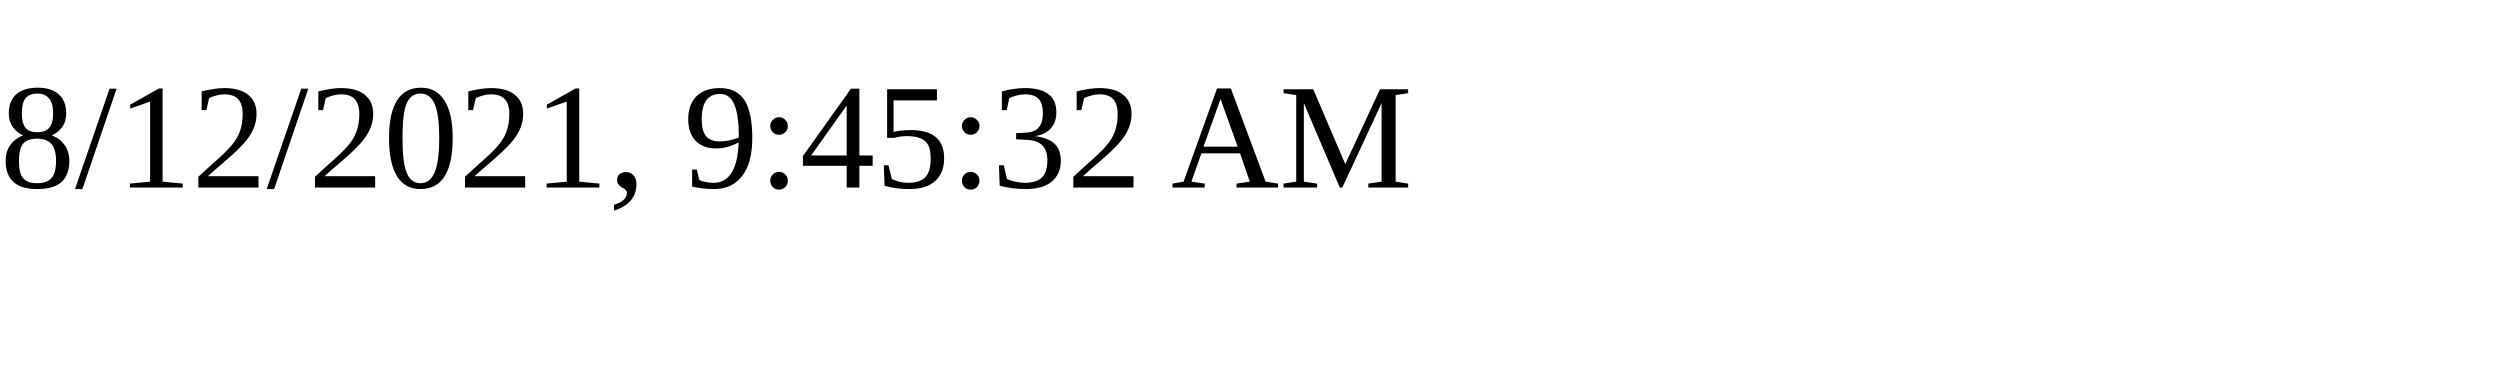
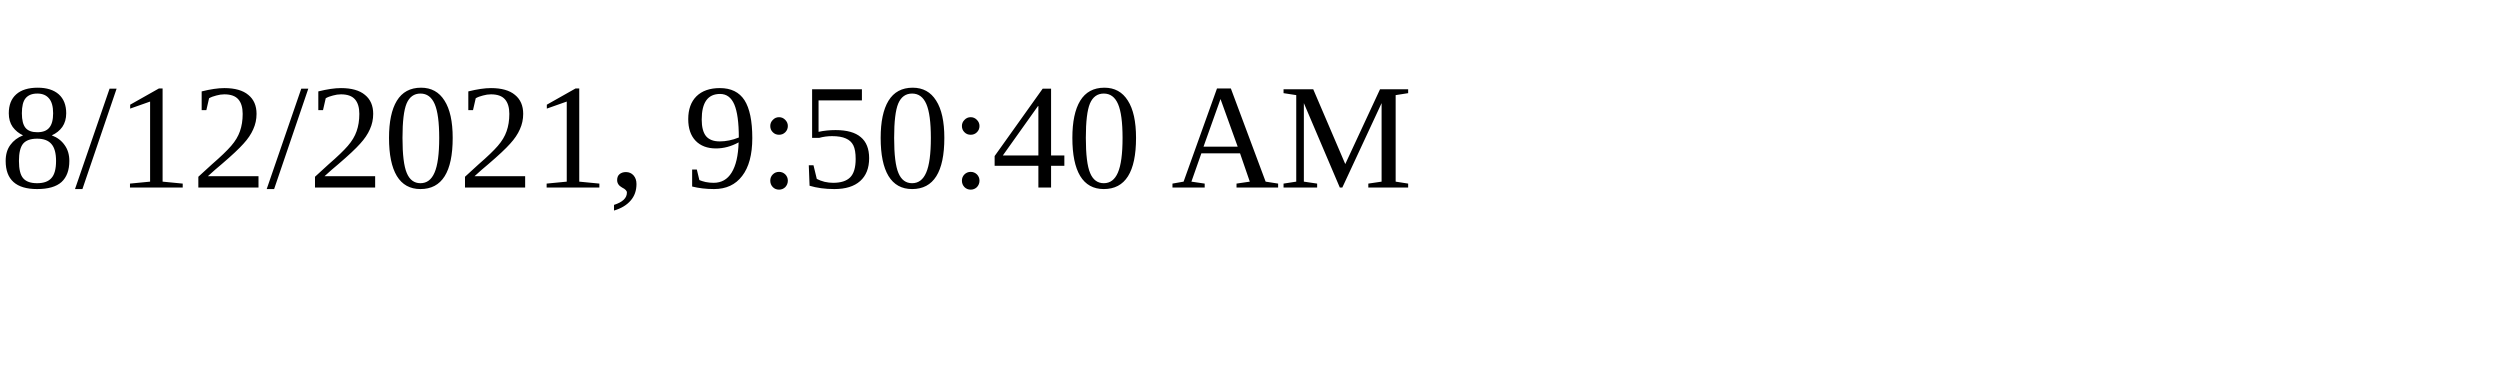
<svg xmlns="http://www.w3.org/2000/svg" height="30" width="200">
-   <text x="0" y="15">8/12/2021, 9:45:32 AM</text>
+   <text x="0" y="15">8/12/2021, 9:50:40 AM</text>
</svg>
